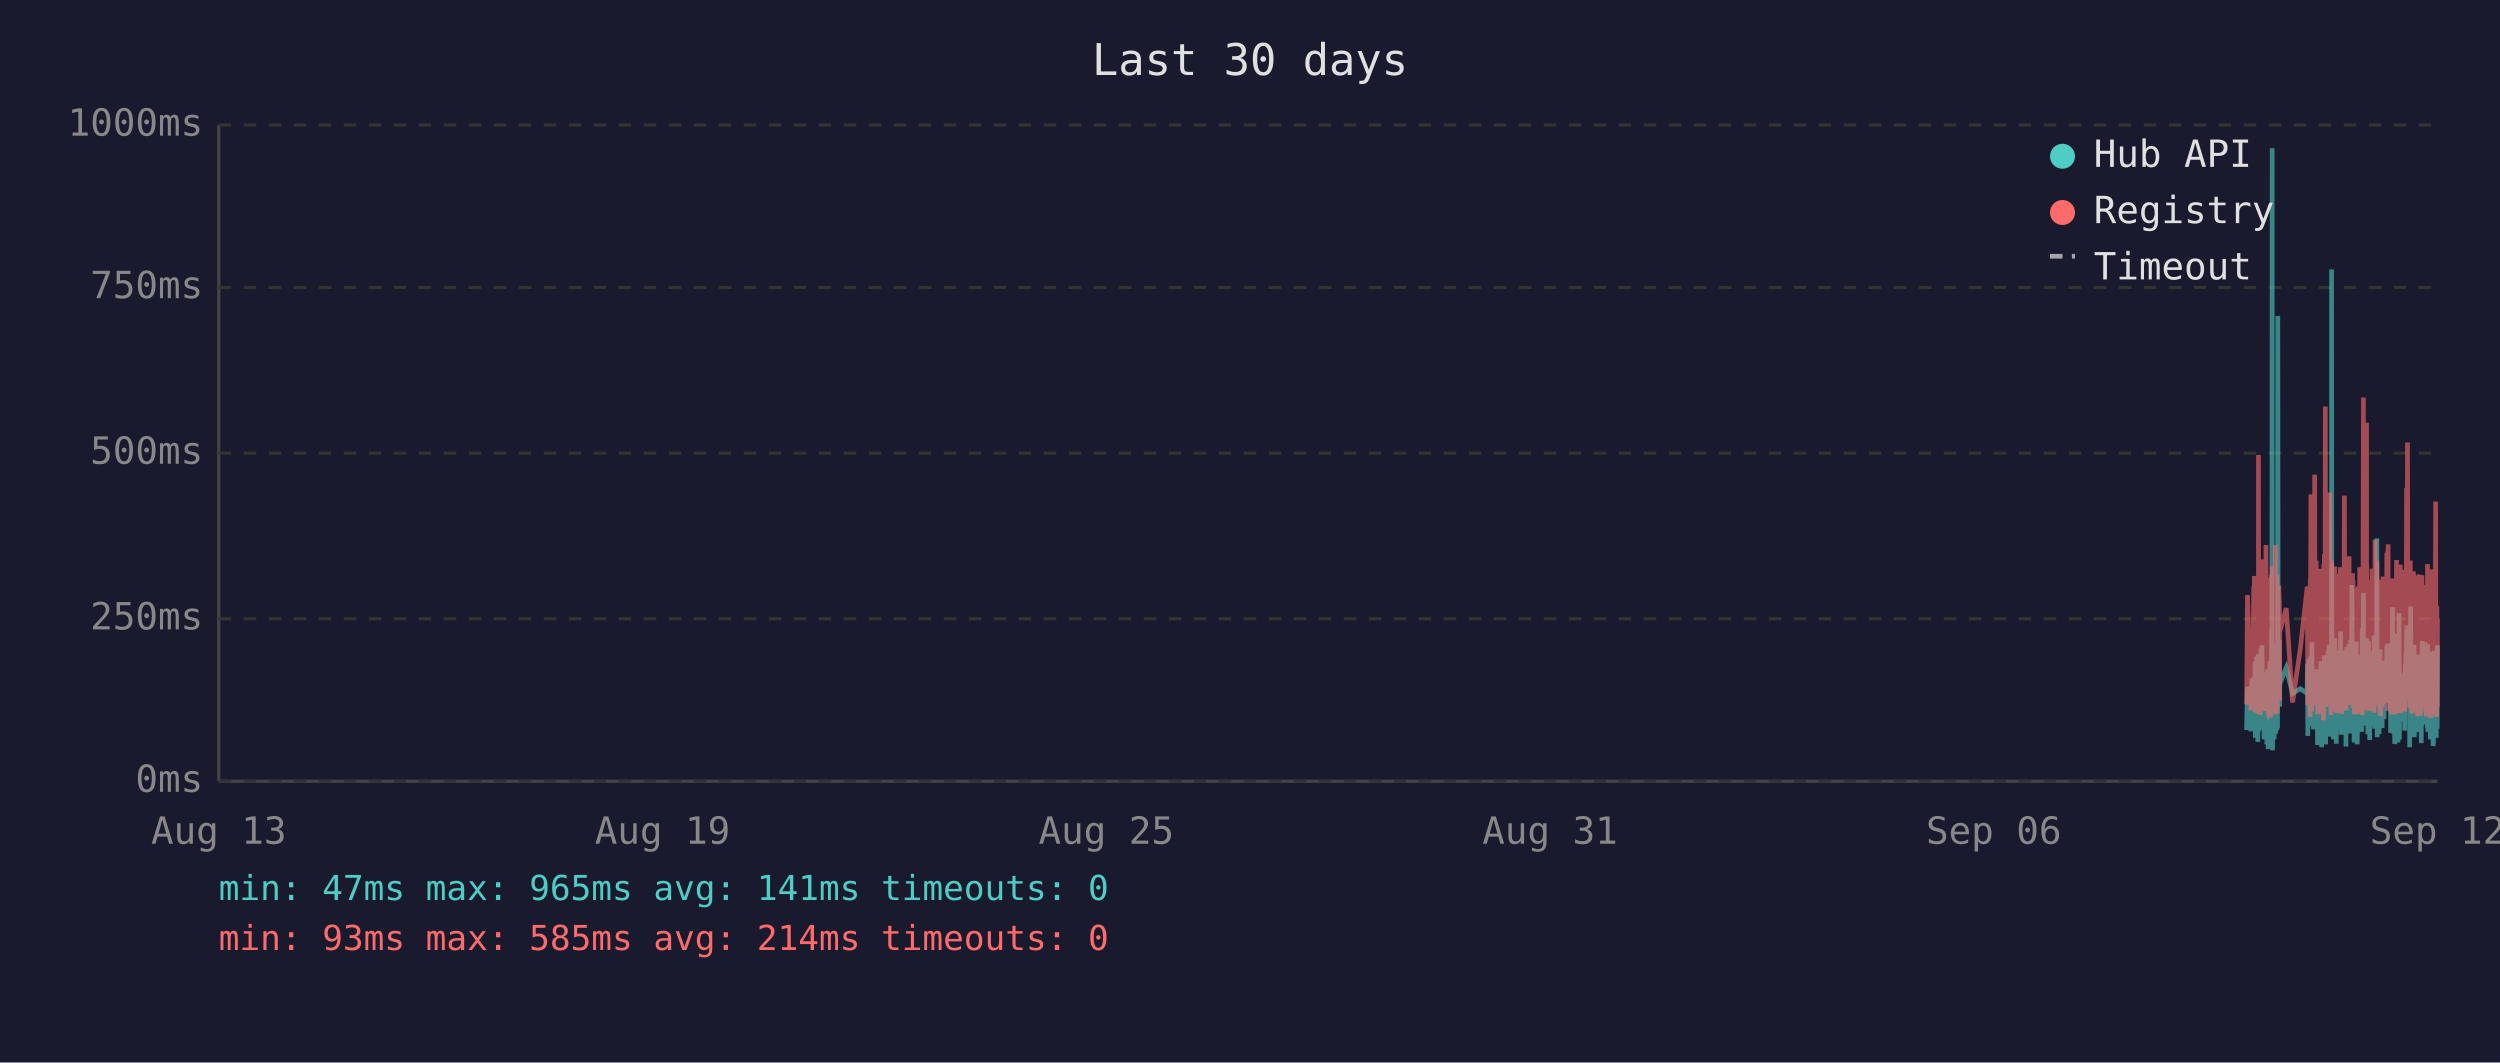
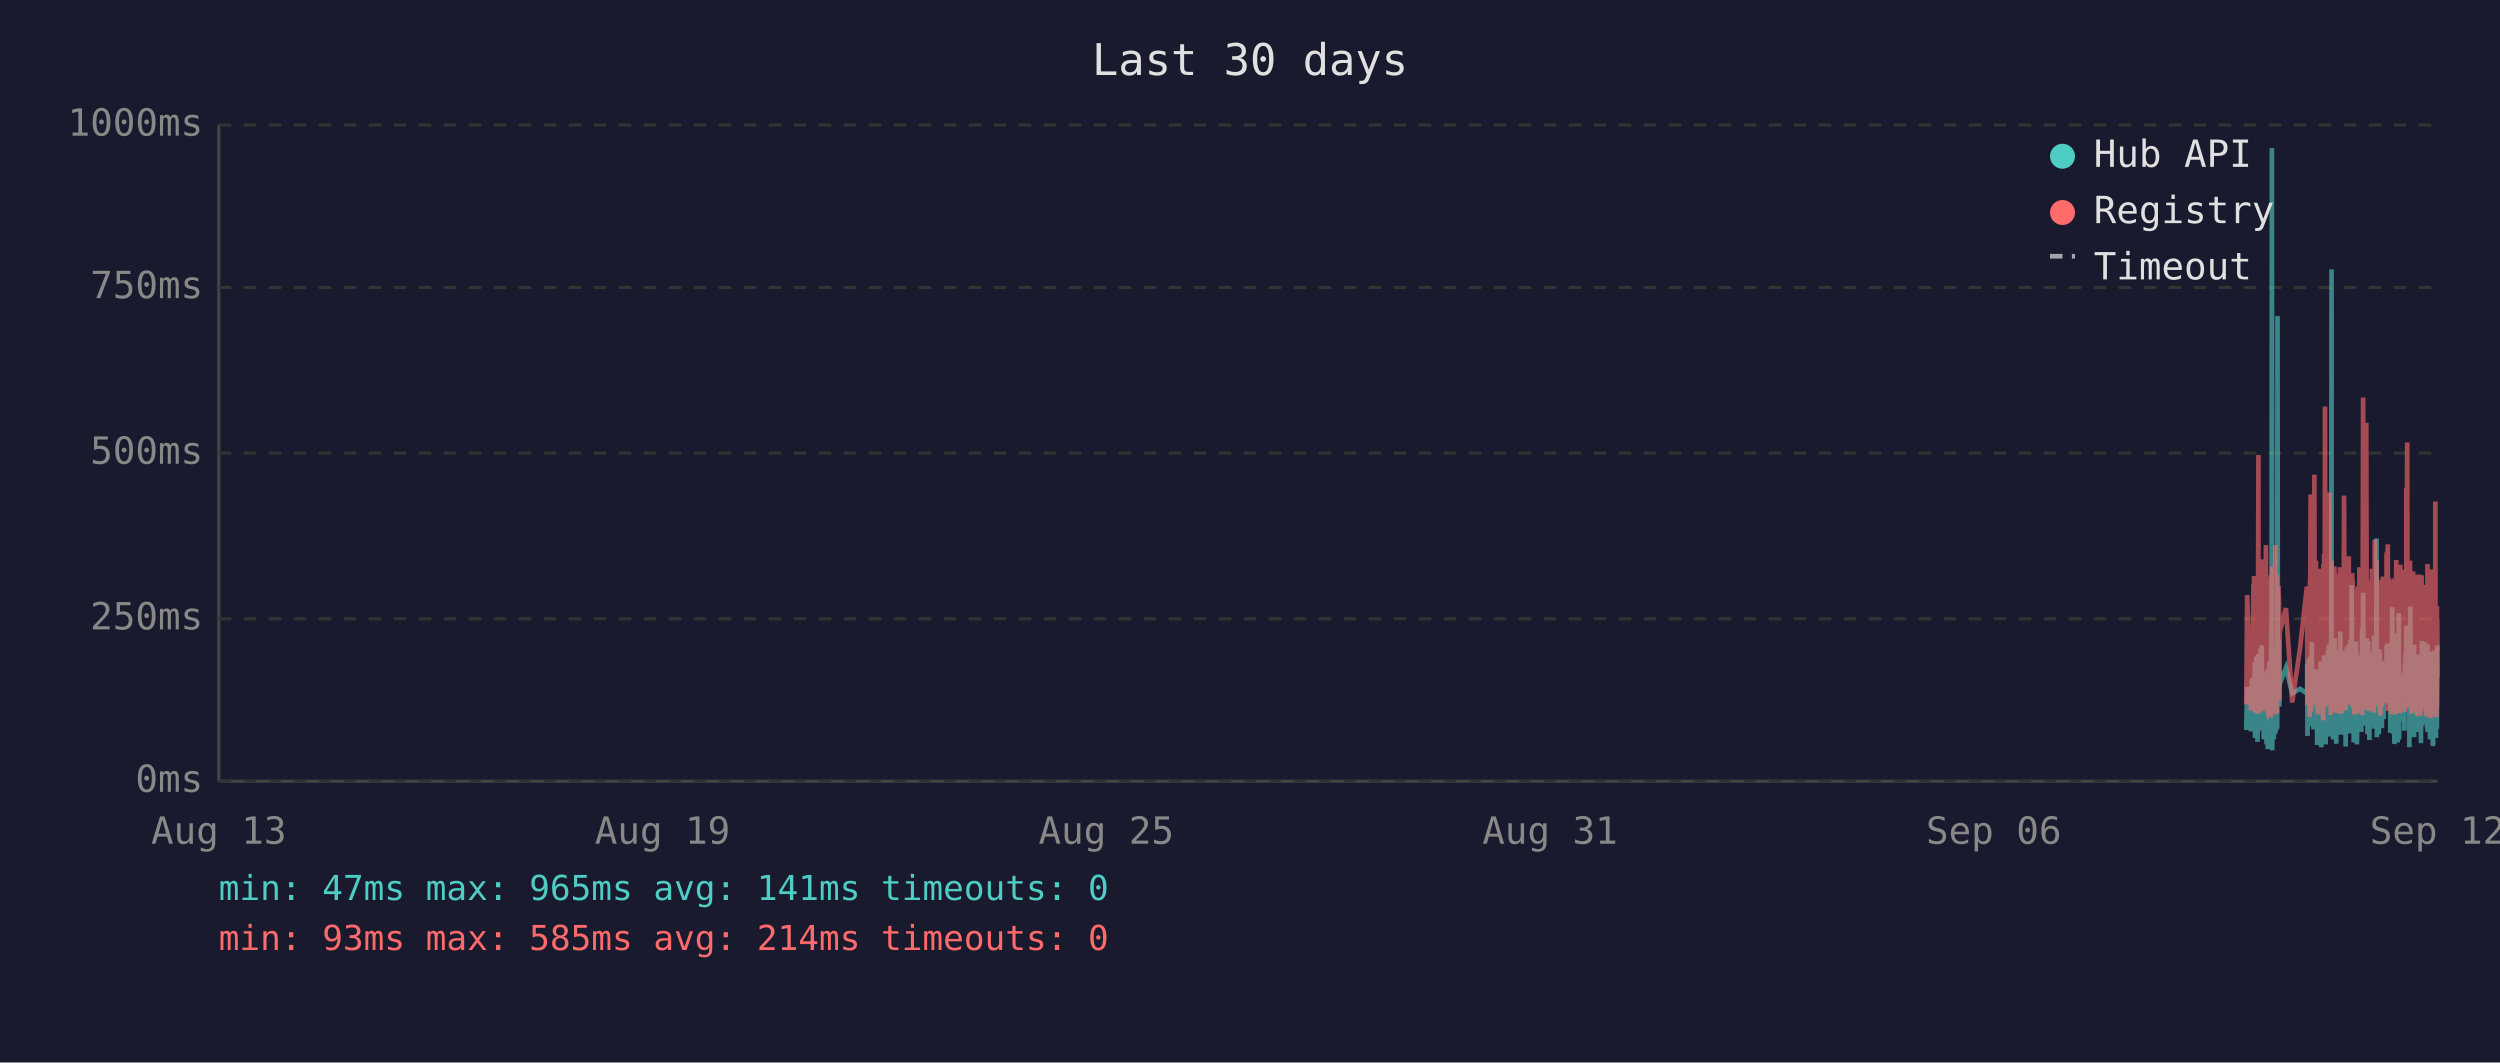
<svg xmlns="http://www.w3.org/2000/svg" viewBox="0 0 800 340" font-family="monospace" font-size="12">
  <rect width="800" height="340" fill="#1a1a2e" />
  <text x="400" y="24" fill="#e0e0e0" font-size="14" text-anchor="middle">Last 30 days</text>
  <line x1="70" y1="40" x2="70" y2="250" stroke="#444" stroke-width="1" />
  <line x1="70" y1="250" x2="780" y2="250" stroke="#444" stroke-width="1" />
  <line x1="70" y1="250" x2="780" y2="250" stroke="#333" stroke-width="1" stroke-dasharray="4" />
  <text x="65" y="250" fill="#888" text-anchor="end" dominant-baseline="middle">0ms</text>
  <line x1="70" y1="198" x2="780" y2="198" stroke="#333" stroke-width="1" stroke-dasharray="4" />
  <text x="65" y="198" fill="#888" text-anchor="end" dominant-baseline="middle">250ms</text>
  <line x1="70" y1="145" x2="780" y2="145" stroke="#333" stroke-width="1" stroke-dasharray="4" />
  <text x="65" y="145" fill="#888" text-anchor="end" dominant-baseline="middle">500ms</text>
  <line x1="70" y1="92" x2="780" y2="92" stroke="#333" stroke-width="1" stroke-dasharray="4" />
  <text x="65" y="92" fill="#888" text-anchor="end" dominant-baseline="middle">750ms</text>
  <line x1="70" y1="40" x2="780" y2="40" stroke="#333" stroke-width="1" stroke-dasharray="4" />
  <text x="65" y="40" fill="#888" text-anchor="end" dominant-baseline="middle">1000ms</text>
  <text x="70" y="270" fill="#888" text-anchor="middle">Aug 13</text>
  <text x="212" y="270" fill="#888" text-anchor="middle">Aug 19</text>
  <text x="354" y="270" fill="#888" text-anchor="middle">Aug 25</text>
  <text x="496" y="270" fill="#888" text-anchor="middle">Aug 31</text>
  <text x="638" y="270" fill="#888" text-anchor="middle">Sep 06</text>
  <text x="780" y="270" fill="#888" text-anchor="middle">Sep 12</text>
-   <polyline points="718.9,233.6 719.2,219.8 720.3,234.0 720.6,217.2 720.8,223.3 721.2,216.8 721.2,222.3 721.3,224.2 721.4,225.0 721.5,233.6 721.6,213.0 721.7,211.8 721.7,236.1 721.7,235.1 721.8,223.8 721.9,221.2 722.0,222.3 722.1,210.1 722.2,223.3 722.2,234.7 722.3,220.6 722.4,218.9 722.5,237.4 722.6,223.1 722.7,210.9 722.7,209.3 722.8,234.0 722.9,217.0 723.0,214.3 723.1,230.9 723.2,233.4 723.2,220.6 723.3,221.2 723.3,220.6 723.4,215.8 723.5,207.6 723.6,216.6 723.7,213.9 723.7,218.9 723.8,206.5 723.9,211.4 724.0,228.4 724.1,226.1 724.2,220.2 724.2,221.2 724.3,221.9 724.4,228.8 724.5,236.6 724.6,221.9 724.6,215.3 724.7,231.1 724.8,221.9 724.9,221.2 725.0,218.7 725.1,234.7 725.1,221.2 725.2,218.1 725.3,223.1 725.4,238.2 725.5,220.8 725.6,224.8 725.6,214.1 725.7,232.6 725.8,239.7 725.9,237.6 726.0,232.6 726.1,219.1 726.1,219.8 726.2,217.2 726.3,213.2 726.4,211.6 726.5,220.2 726.6,216.6 726.6,222.5 726.6,234.7 726.7,229.4 726.8,225.6 726.9,201.5 727.0,223.8 727.1,47.4 727.1,196.0 727.2,240.1 727.3,231.1 727.4,221.0 727.5,225.0 727.6,217.9 727.6,212.8 727.7,236.6 727.8,222.7 727.9,222.9 728.0,221.0 728.0,234.9 728.1,209.0 728.2,234.7 728.3,213.5 728.4,206.1 728.5,233.8 728.6,220.2 728.6,230.7 728.7,223.8 728.8,233.2 728.9,101.1 729.0,207.2 729.0,217.9 729.1,218.9 729.2,224.4 729.3,204.8 729.4,216.6 729.5,226.1 729.5,221.2 729.5,218.9 731.6,213.7 733.6,221.9 736.1,220.4 738.3,221.9 738.3,221.0 738.4,212.4 738.5,235.5 738.6,214.1 738.7,215.3 738.8,214.3 738.8,210.9 738.9,219.5 739.0,221.0 739.1,222.9 739.2,232.4 739.3,217.4 739.3,231.1 739.4,210.1 739.5,216.0 739.6,232.2 739.7,226.1 739.8,216.2 739.8,205.5 739.9,230.3 740.0,217.4 740.1,224.4 740.2,232.2 740.3,215.8 740.3,233.4 740.4,214.5 740.6,219.3 740.7,221.9 740.8,227.3 740.8,214.1 740.9,222.9 741.0,215.6 741.1,218.3 741.2,220.0 741.2,215.1 741.3,230.1 741.4,214.3 741.5,215.8 741.6,238.4 741.7,223.8 741.7,238.0 741.8,222.1 741.9,222.1 742.0,230.5 742.1,220.2 742.2,216.8 742.2,225.6 742.3,236.1 742.4,221.9 742.5,216.8 742.6,220.6 742.7,211.6 742.7,216.6 742.8,233.8 742.9,239.1 743.0,234.9 743.1,227.3 743.2,229.4 743.2,211.6 743.3,215.1 743.4,215.8 743.5,236.1 743.5,235.3 743.6,221.7 743.7,216.8 743.7,233.8 743.8,209.7 743.9,223.8 744.0,222.7 744.1,216.6 744.2,229.4 744.2,238.2 744.3,229.6 744.4,220.4 744.5,214.5 744.6,220.4 744.6,229.8 744.7,221.2 744.8,219.3 744.9,217.4 745.0,208.2 745.1,218.5 745.1,208.2 745.2,218.9 745.3,206.3 745.4,235.7 745.5,212.2 745.6,213.9 745.6,219.8 745.7,218.7 745.8,233.0 745.9,219.3 746.0,226.1 746.1,197.1 746.1,86.2 746.2,216.0 746.3,233.8 746.4,208.2 746.5,213.0 746.6,210.3 746.6,223.3 746.7,236.6 746.8,217.9 746.9,205.9 747.0,216.4 747.1,216.4 747.1,204.2 747.2,216.4 747.3,219.8 747.4,213.7 747.4,231.7 747.5,223.1 747.6,234.9 747.6,238.0 747.7,228.2 747.8,231.5 747.9,222.1 748.0,222.1 748.1,233.6 748.1,219.5 748.2,208.2 748.3,225.8 748.4,212.8 748.5,221.0 748.5,233.2 748.6,224.4 748.7,231.5 748.8,216.0 748.9,218.9 749.0,202.1 749.0,224.6 749.1,217.7 749.2,235.1 749.3,222.9 749.4,226.1 749.5,221.4 749.5,219.8 749.6,211.4 749.7,212.2 749.8,220.8 749.9,208.2 750.0,221.4 750.0,222.5 750.1,214.9 750.2,220.2 750.3,209.0 750.4,219.5 750.5,220.2 750.5,215.3 750.6,218.7 750.7,233.4 750.7,238.9 750.8,210.9 750.9,223.5 751.0,213.2 751.0,207.0 751.1,219.5 751.2,216.4 751.3,223.3 751.4,224.2 751.5,215.3 751.5,210.9 751.6,221.0 751.7,206.1 751.8,233.0 751.9,220.4 752.0,210.7 752.0,220.2 752.1,234.7 752.2,204.8 752.3,219.1 752.4,228.6 752.5,214.3 752.5,222.3 752.6,187.2 752.7,208.6 752.8,221.2 752.9,207.4 752.9,220.6 753.0,221.4 753.1,228.4 753.2,223.5 753.3,226.5 753.3,237.6 753.4,221.4 753.4,234.2 753.5,220.8 753.6,214.9 753.7,234.5 753.8,217.0 753.9,227.1 753.9,221.7 754.0,205.3 754.1,215.6 754.2,226.5 754.3,238.2 754.4,232.6 754.4,223.3 754.5,216.8 754.6,234.0 754.7,225.4 754.8,218.1 754.9,209.9 754.9,218.3 755.0,225.6 755.1,209.7 755.2,211.6 755.3,224.0 755.4,219.1 755.4,221.4 755.4,223.8 755.5,233.4 755.6,226.7 755.7,234.2 755.8,222.9 755.9,213.0 755.9,201.1 756.0,229.2 756.1,220.8 756.2,215.8 756.3,189.7 756.3,223.5 756.4,208.8 756.5,223.3 756.6,217.7 756.7,207.8 756.8,218.1 756.8,213.9 756.9,212.0 757.0,218.9 757.1,218.3 757.2,232.2 757.3,206.3 757.3,204.2 757.4,218.5 757.5,230.9 757.6,218.3 757.7,234.9 757.8,229.8 757.8,215.3 757.9,205.1 758.0,232.6 758.1,231.1 758.2,208.4 758.3,236.8 758.3,218.9 758.4,228.6 758.5,228.4 758.6,209.5 758.7,217.0 758.8,232.4 758.8,230.1 758.9,212.8 759.0,223.8 759.1,221.4 759.2,232.2 759.2,218.1 759.3,222.5 759.4,229.4 759.5,221.2 759.6,230.3 759.7,224.2 759.7,203.4 759.8,208.2 759.9,233.2 760.0,222.9 760.1,228.2 760.2,216.6 760.2,219.3 760.3,221.0 760.4,214.5 760.5,211.8 760.6,172.3 760.7,235.9 760.7,230.9 760.8,211.6 760.9,209.5 761.0,217.2 761.1,218.7 761.2,220.0 761.2,215.3 761.3,234.9 761.4,227.3 761.5,213.9 761.6,207.8 761.7,230.1 761.7,225.4 761.8,233.0 761.9,215.1 762.0,225.0 762.1,219.3 762.1,220.8 762.2,220.6 762.2,225.0 762.3,233.0 762.4,211.6 762.5,222.9 762.6,220.0 762.7,225.0 762.7,213.7 762.8,213.7 762.9,230.1 763.0,213.5 763.1,224.2 763.1,214.9 763.2,224.2 763.3,211.4 763.4,218.7 763.5,212.8 763.6,215.1 763.7,225.0 763.7,213.7 763.8,206.5 763.9,213.9 764.0,217.7 764.1,219.1 764.2,205.9 764.2,224.0 764.3,212.4 764.4,216.4 764.5,219.8 764.6,220.6 764.7,215.3 764.7,222.5 764.8,224.6 764.9,223.1 765.0,234.5 765.1,230.9 765.2,229.6 765.2,224.6 765.3,225.2 765.4,216.6 765.5,218.3 765.6,194.3 765.7,231.1 765.7,223.3 765.8,207.4 765.9,216.2 766.0,234.9 766.1,231.7 766.1,212.8 766.2,226.5 766.3,238.0 766.4,237.6 766.5,221.4 766.6,219.5 766.6,220.4 766.7,217.2 766.8,217.9 766.9,202.8 767.0,216.6 767.1,224.4 767.1,215.6 767.2,215.1 767.3,237.6 767.3,219.8 767.4,237.2 767.5,233.2 767.6,222.9 767.6,224.2 767.7,196.2 767.8,236.6 767.9,217.9 768.0,218.9 768.1,223.3 768.1,218.5 768.2,224.4 768.3,217.2 768.4,217.7 768.5,216.4 768.6,228.2 768.6,217.0 768.7,216.4 768.8,217.0 768.9,224.8 769.0,230.7 769.1,222.5 769.1,218.5 769.2,221.2 769.3,215.3 769.4,217.4 769.5,233.8 769.5,217.4 769.6,224.6 769.7,212.8 769.8,214.9 769.9,208.8 770.0,214.1 770.0,215.3 770.1,204.8 770.2,200.2 770.3,223.3 770.4,211.4 770.5,209.3 770.5,205.1 770.6,215.1 770.7,223.5 770.8,224.2 770.9,209.9 771.0,216.8 771.0,214.9 771.1,239.1 771.1,235.5 771.2,216.4 771.3,214.7 771.4,194.1 771.5,210.9 771.5,216.2 771.6,232.8 771.7,233.0 771.8,221.9 771.9,235.5 772.0,220.6 772.0,222.3 772.1,226.1 772.2,232.8 772.3,211.4 772.4,232.6 772.5,235.3 772.5,206.3 772.6,235.9 772.7,220.4 772.8,217.2 772.9,221.4 773.0,213.7 773.0,217.0 773.1,218.3 773.2,214.9 773.3,231.5 773.4,212.2 773.4,215.1 773.5,217.4 773.6,234.2 773.7,231.7 773.8,210.3 773.9,209.5 773.9,220.2 774.0,219.8 774.1,219.3 774.2,224.4 774.3,224.0 774.4,215.3 774.4,224.4 774.5,233.8 774.5,220.2 774.6,228.6 774.7,216.0 774.8,237.8 774.9,215.6 774.9,232.4 775.0,220.2 775.1,205.1 775.2,231.3 775.3,220.2 775.4,209.3 775.4,216.6 775.5,215.6 775.6,231.7 775.7,228.4 775.8,227.3 775.9,217.2 775.9,221.0 776.0,205.5 776.1,216.2 776.2,223.3 776.3,223.8 776.4,226.9 776.4,229.6 776.5,223.5 776.6,231.3 776.7,232.2 776.8,232.2 776.8,206.1 776.9,234.2 777.0,219.8 777.1,221.4 777.2,209.7 777.3,222.5 777.3,218.1 777.4,223.5 777.5,220.2 777.6,215.8 777.7,236.6 777.8,234.0 777.8,212.8 777.9,235.3 778.0,208.6 778.1,216.2 778.2,230.9 778.3,211.8 778.3,226.1 778.4,216.8 778.5,222.9 778.6,238.7 778.7,237.8 778.8,221.7 778.8,233.8 778.9,208.2 779.0,221.4 779.1,221.4 779.2,217.0 779.3,218.9 779.3,210.7 779.3,215.3 779.4,218.7 779.5,232.6 779.6,236.1 779.7,221.9 779.7,230.3 779.8,212.8 779.9,233.2 780.0,206.5" fill="none" stroke="#4ecdc4" stroke-width="1.5" opacity="0.6" />
-   <polyline points="718.9,225.4 719.2,190.4 720.3,227.3 720.6,201.7 720.8,226.5 721.2,187.6 721.2,187.6 721.3,215.8 721.4,184.3 721.5,224.6 721.6,206.3 721.7,192.5 721.7,228.0 721.7,225.8 721.8,209.0 721.9,204.0 722.0,209.0 722.1,196.2 722.2,224.4 722.2,225.8 722.3,206.1 722.4,204.2 722.5,228.4 722.6,222.3 722.7,186.0 722.7,145.6 722.8,226.3 722.9,215.1 723.0,226.3 723.1,224.2 723.2,226.5 723.2,228.0 723.3,228.0 723.3,206.5 723.4,198.1 723.5,181.3 723.6,193.1 723.7,199.4 723.7,181.1 723.8,201.1 723.9,196.7 724.0,223.5 724.1,214.9 724.2,179.0 724.2,185.3 724.3,227.5 724.4,225.8 724.5,226.7 724.6,185.7 724.6,209.5 724.7,224.4 724.8,184.9 724.9,184.5 725.0,206.3 725.1,225.0 725.1,174.4 725.2,200.7 725.3,185.3 725.4,226.5 725.5,186.4 725.6,222.7 725.6,190.8 725.7,216.6 725.8,227.5 725.9,228.0 726.0,227.7 726.1,186.6 726.1,210.5 726.2,200.2 726.3,200.4 726.4,198.1 726.5,206.1 726.6,190.4 726.6,184.9 726.6,229.6 726.7,217.7 726.8,184.1 726.9,188.3 727.0,216.6 727.1,187.8 727.1,181.3 727.2,227.5 727.3,225.6 727.4,207.4 727.5,226.5 727.6,201.3 727.6,193.9 727.7,226.9 727.8,184.1 727.9,209.0 728.0,185.5 728.0,225.8 728.1,174.4 728.2,228.6 728.3,192.7 728.4,197.5 728.5,224.0 728.6,183.9 728.6,225.0 728.7,228.2 728.8,216.0 728.9,209.9 729.0,192.2 729.0,193.3 729.1,221.7 729.2,187.4 729.3,191.0 729.4,192.9 729.5,217.2 729.5,224.2 729.5,202.3 731.6,194.6 733.6,224.8 736.1,207.6 738.3,187.8 738.3,188.7 738.4,201.7 738.5,225.6 738.6,191.0 738.7,187.6 738.8,190.8 738.8,190.6 738.9,208.8 739.0,210.5 739.1,216.0 739.2,229.4 739.3,185.1 739.3,218.7 739.4,182.8 739.5,158.2 739.6,221.7 739.7,227.7 739.8,191.8 739.8,178.8 739.9,225.4 740.0,203.0 740.1,219.5 740.2,219.3 740.3,205.3 740.3,225.6 740.4,182.0 740.6,181.3 740.7,151.9 740.8,218.5 740.8,189.1 740.9,208.0 741.0,207.4 741.1,210.1 741.2,179.4 741.2,202.1 741.3,224.2 741.4,194.3 741.5,189.9 741.6,226.3 741.7,196.4 741.7,228.6 741.8,206.5 741.9,217.4 742.0,224.4 742.1,182.0 742.2,191.4 742.2,228.4 742.3,225.4 742.4,225.2 742.5,187.6 742.6,184.7 742.7,196.7 742.7,204.0 742.8,223.8 742.9,224.4 743.0,226.9 743.1,215.6 743.2,216.8 743.2,210.1 743.3,208.2 743.4,205.9 743.5,230.5 743.5,228.4 743.6,180.5 743.7,186.4 743.7,223.8 743.8,177.3 743.9,184.7 744.0,225.8 744.1,130.1 744.2,217.2 744.2,226.1 744.3,224.8 744.4,181.8 744.5,190.8 744.6,201.7 744.6,225.0 744.7,221.0 744.8,183.4 744.9,192.7 745.0,199.2 745.1,184.9 745.1,182.2 745.2,183.9 745.3,178.4 745.4,224.2 745.5,157.6 745.6,197.7 745.6,208.6 745.7,184.5 745.8,214.1 745.9,228.8 746.0,206.5 746.1,194.6 746.1,179.4 746.2,186.6 746.3,221.9 746.4,214.1 746.5,203.6 746.6,197.3 746.6,208.8 746.7,225.2 746.8,190.6 746.9,194.6 747.0,189.5 747.1,181.3 747.1,184.5 747.2,191.4 747.3,188.1 747.4,192.7 747.4,226.1 747.5,227.7 747.6,225.0 747.6,223.5 747.7,215.3 747.8,228.0 747.9,215.1 748.0,184.5 748.1,215.3 748.1,228.2 748.2,197.3 748.3,184.3 748.4,224.4 748.5,183.6 748.5,225.6 748.6,185.3 748.7,224.8 748.8,226.3 748.9,181.5 749.0,190.8 749.0,213.5 749.1,189.7 749.2,225.0 749.3,228.4 749.4,226.3 749.5,217.7 749.5,203.4 749.6,199.6 749.7,194.8 749.8,185.3 749.9,199.4 750.0,188.9 750.0,215.1 750.1,190.6 750.2,158.6 750.3,192.7 750.4,187.8 750.5,207.8 750.5,195.0 750.6,184.1 750.7,216.0 750.7,227.3 750.8,183.6 750.9,223.8 751.0,194.3 751.0,182.8 751.1,185.1 751.2,202.3 751.3,204.4 751.4,220.6 751.5,189.3 751.5,207.8 751.6,181.3 751.7,178.0 751.8,223.3 751.9,183.4 752.0,191.6 752.0,204.0 752.1,225.6 752.2,195.8 752.3,210.1 752.4,222.9 752.5,189.1 752.5,207.0 752.6,191.2 752.7,197.5 752.8,183.4 752.9,197.9 752.9,193.5 753.0,185.7 753.1,226.5 753.2,225.4 753.3,210.9 753.3,226.7 753.4,225.2 753.4,228.6 753.5,210.1 753.6,193.1 753.7,228.6 753.8,214.7 753.9,214.9 753.9,214.5 754.0,188.1 754.1,191.4 754.2,226.3 754.3,228.4 754.4,223.8 754.4,211.4 754.5,216.8 754.6,226.5 754.7,187.6 754.8,203.4 754.9,226.5 754.9,191.2 755.0,217.0 755.1,181.5 755.2,196.2 755.3,228.0 755.4,191.8 755.4,225.8 755.4,225.8 755.5,227.5 755.6,218.3 755.7,227.7 755.8,183.9 755.9,190.6 755.9,228.8 756.0,222.9 756.1,223.8 756.2,170.4 756.3,127.2 756.3,196.0 756.4,199.6 756.5,227.1 756.6,188.9 756.7,191.6 756.8,209.0 756.8,192.5 756.9,188.5 757.0,182.2 757.1,209.0 757.2,225.6 757.3,135.3 757.3,180.1 757.4,182.0 757.5,225.2 757.6,185.7 757.7,223.8 757.8,225.8 757.8,189.1 757.9,207.0 758.0,227.5 758.1,216.0 758.2,197.1 758.3,222.5 758.3,214.5 758.4,217.2 758.5,223.8 758.6,189.5 758.7,186.8 758.8,223.5 758.8,223.3 758.9,189.9 759.0,226.5 759.1,182.0 759.2,224.2 759.2,205.3 759.3,227.1 759.4,224.0 759.5,185.1 759.6,228.0 759.7,226.5 759.7,184.5 759.8,207.2 759.9,218.3 760.0,172.7 760.1,224.4 760.2,195.0 760.2,189.7 760.3,181.3 760.4,185.1 760.5,197.5 760.6,179.4 760.7,224.0 760.7,225.2 760.8,192.2 760.9,205.9 761.0,207.4 761.1,210.5 761.2,224.4 761.2,191.4 761.3,226.1 761.4,218.3 761.5,189.3 761.6,228.0 761.7,209.0 761.7,229.0 761.8,228.8 761.9,192.9 762.0,187.0 762.1,187.6 762.1,185.5 762.2,208.0 762.2,224.6 762.3,226.3 762.4,200.4 762.5,216.4 762.6,184.5 762.7,207.2 762.7,190.8 762.8,191.8 762.9,225.2 763.0,190.8 763.1,208.2 763.1,191.2 763.2,188.1 763.3,194.1 763.4,187.0 763.5,193.1 763.6,189.7 763.7,224.2 763.7,193.3 763.8,176.9 763.9,188.9 764.0,176.5 764.1,180.7 764.2,174.2 764.2,227.5 764.3,185.7 764.4,191.0 764.5,207.2 764.6,185.1 764.7,192.0 764.7,216.6 764.8,226.3 764.9,208.0 765.0,226.5 765.1,227.3 765.2,218.9 765.2,227.1 765.3,228.6 765.4,191.6 765.5,227.1 765.6,198.6 765.7,227.3 765.7,218.9 765.8,186.0 765.9,191.0 766.0,224.6 766.1,228.6 766.1,185.1 766.2,217.4 766.3,223.8 766.4,228.6 766.5,227.3 766.6,206.1 766.6,206.1 766.7,193.9 766.8,188.9 766.9,179.2 767.0,200.0 767.1,226.7 767.1,193.9 767.2,192.0 767.3,227.3 767.3,204.8 767.4,227.5 767.5,226.5 767.6,225.4 767.6,226.7 767.7,193.3 767.8,228.2 767.9,193.1 768.0,209.0 768.1,228.2 768.1,180.7 768.2,210.9 768.3,197.7 768.4,192.9 768.5,193.5 768.6,215.8 768.6,199.8 768.7,207.2 768.8,224.4 768.9,224.6 769.0,214.7 769.1,186.2 769.1,225.2 769.2,182.4 769.3,190.6 769.4,197.5 769.5,226.5 769.5,227.7 769.6,212.0 769.7,191.8 769.8,189.3 769.9,194.3 770.0,191.4 770.0,191.4 770.1,156.1 770.2,209.9 770.3,184.3 770.4,141.6 770.5,198.8 770.5,200.7 770.6,195.8 770.7,223.8 770.8,185.7 770.9,197.7 771.0,191.0 771.0,193.5 771.1,226.5 771.1,223.1 771.2,191.6 771.3,179.4 771.4,225.2 771.5,185.5 771.5,194.6 771.6,209.9 771.7,224.2 771.8,228.0 771.9,228.2 772.0,222.5 772.0,187.4 772.1,200.2 772.2,225.6 772.3,182.8 772.4,227.7 772.5,224.0 772.5,183.9 772.6,219.5 772.7,184.3 772.8,189.3 772.9,194.8 773.0,189.3 773.0,189.7 773.1,203.8 773.2,209.3 773.3,212.6 773.4,185.7 773.4,206.5 773.5,207.4 773.6,229.2 773.7,222.7 773.8,194.6 773.9,196.9 773.9,204.0 774.0,219.3 774.1,184.5 774.2,183.9 774.3,208.4 774.4,209.5 774.4,215.1 774.5,229.0 774.5,204.2 774.6,216.2 774.7,208.2 774.8,227.7 774.9,192.9 774.9,226.3 775.0,184.1 775.1,194.3 775.2,226.3 775.3,207.8 775.4,197.3 775.4,189.1 775.5,204.4 775.6,224.4 775.7,217.4 775.8,225.8 775.9,188.5 775.9,187.2 776.0,190.8 776.1,192.7 776.2,222.3 776.3,206.3 776.4,214.9 776.4,228.4 776.5,229.2 776.6,223.8 776.7,217.2 776.8,229.0 776.8,180.5 776.9,225.6 777.0,187.0 777.1,211.4 777.2,199.4 777.3,187.0 777.3,201.3 777.4,185.5 777.5,207.0 777.6,196.9 777.7,229.6 777.8,214.5 777.8,210.3 777.9,229.8 778.0,182.2 778.1,194.1 778.2,214.5 778.3,185.5 778.3,216.2 778.4,189.3 778.5,186.2 778.6,227.3 778.7,219.3 778.8,225.0 778.8,226.5 778.9,200.9 779.0,228.6 779.1,182.8 779.2,207.8 779.3,188.5 779.3,192.9 779.3,197.1 779.4,160.5 779.5,224.6 779.6,226.5 779.7,229.4 779.7,222.3 779.8,193.9 779.9,226.3 780.0,197.9" fill="none" stroke="#ff6b6b" stroke-width="1.5" opacity="0.6" />
+   <polyline points="718.8,233.6 719.1,219.8 720.3,234.0 720.6,217.2 720.7,223.3 721.1,216.8 721.2,222.3 721.2,224.2 721.3,225.0 721.4,233.6 721.5,213.0 721.6,211.8 721.6,236.1 721.7,235.1 721.7,223.8 721.8,221.2 721.9,222.3 722.0,210.1 722.1,223.3 722.2,234.7 722.2,220.6 722.3,218.9 722.4,237.4 722.5,223.1 722.6,210.9 722.7,209.3 722.7,234.0 722.8,217.0 722.9,214.3 723.0,230.9 723.1,233.4 723.2,220.6 723.2,221.2 723.2,220.6 723.3,215.8 723.4,207.6 723.5,216.6 723.6,213.9 723.7,218.9 723.7,206.5 723.8,211.4 723.9,228.4 724.0,226.1 724.1,220.2 724.2,221.2 724.2,221.9 724.3,228.8 724.4,236.6 724.5,221.9 724.6,215.3 724.6,231.1 724.7,221.9 724.8,221.2 724.9,218.7 725.0,234.7 725.1,221.2 725.1,218.1 725.2,223.1 725.3,238.2 725.4,220.8 725.5,224.8 725.6,214.1 725.6,232.6 725.7,239.7 725.8,237.6 725.9,232.6 726.0,219.1 726.1,219.8 726.1,217.2 726.2,213.2 726.3,211.6 726.4,220.2 726.5,216.6 726.6,222.5 726.6,234.7 726.6,229.4 726.7,225.6 726.8,201.5 726.9,223.8 727.0,47.4 727.1,196.0 727.1,240.1 727.2,231.1 727.3,221.0 727.4,225.0 727.5,217.9 727.6,212.8 727.6,236.6 727.7,222.7 727.8,222.9 727.9,221.0 728.0,234.9 728.1,209.0 728.1,234.7 728.2,213.5 728.3,206.1 728.4,233.8 728.5,220.2 728.6,230.7 728.6,223.8 728.7,233.2 728.8,101.1 728.9,207.2 729.0,217.9 729.0,218.9 729.1,224.4 729.2,204.8 729.3,216.6 729.4,226.1 729.4,221.2 729.5,218.9 731.5,213.7 733.5,221.9 736.0,220.4 738.2,221.9 738.3,221.0 738.3,212.4 738.4,235.5 738.5,214.1 738.6,215.3 738.7,214.3 738.8,210.9 738.8,219.5 738.9,221.0 739.0,222.9 739.1,232.4 739.2,217.4 739.3,231.1 739.3,210.1 739.4,216.0 739.5,232.2 739.6,226.1 739.7,216.2 739.8,205.5 739.8,230.3 739.9,217.4 740.0,224.4 740.1,232.2 740.2,215.8 740.3,233.4 740.3,214.5 740.5,219.3 740.6,221.9 740.7,227.3 740.8,214.1 740.8,222.9 740.9,215.6 741.0,218.3 741.1,220.0 741.2,215.1 741.2,230.1 741.3,214.3 741.4,215.8 741.5,238.4 741.6,223.8 741.7,238.0 741.7,222.1 741.8,222.1 741.9,230.5 742.0,220.2 742.1,216.8 742.2,225.6 742.2,236.1 742.3,221.9 742.4,216.8 742.5,220.6 742.6,211.6 742.7,216.6 742.7,233.8 742.8,239.1 742.9,234.9 743.0,227.3 743.1,229.4 743.2,211.6 743.2,215.1 743.3,215.8 743.4,236.1 743.4,235.3 743.5,221.7 743.6,216.8 743.7,233.8 743.7,209.7 743.8,223.8 743.9,222.7 744.0,216.6 744.1,229.4 744.2,238.2 744.2,229.6 744.3,220.4 744.4,214.5 744.5,220.4 744.6,229.8 744.6,221.2 744.7,219.3 744.8,217.4 744.9,208.2 745.0,218.5 745.1,208.2 745.1,218.9 745.2,206.3 745.3,235.7 745.4,212.2 745.5,213.9 745.6,219.8 745.6,218.7 745.7,233.0 745.8,219.3 745.9,226.1 746.0,197.1 746.1,86.2 746.1,216.0 746.2,233.8 746.3,208.2 746.4,213.0 746.5,210.3 746.6,223.3 746.6,236.6 746.7,217.9 746.8,205.9 746.9,216.4 747.0,216.4 747.1,204.2 747.1,216.4 747.2,219.8 747.3,213.7 747.3,231.7 747.4,223.1 747.5,234.9 747.6,238.0 747.6,228.2 747.7,231.5 747.8,222.1 747.9,222.1 748.0,233.6 748.1,219.5 748.1,208.2 748.2,225.8 748.3,212.8 748.4,221.0 748.5,233.2 748.6,224.4 748.6,231.5 748.7,216.0 748.8,218.9 748.9,202.1 749.0,224.6 749.1,217.7 749.1,235.1 749.2,222.9 749.3,226.1 749.4,221.4 749.5,219.8 749.5,211.4 749.6,212.2 749.7,220.8 749.8,208.2 749.9,221.4 750.0,222.5 750.0,214.9 750.1,220.2 750.2,209.0 750.3,219.5 750.4,220.2 750.5,215.3 750.5,218.7 750.6,233.4 750.6,238.9 750.7,210.9 750.8,223.5 750.9,213.2 751.0,207.0 751.0,219.5 751.1,216.4 751.2,223.3 751.3,224.2 751.4,215.3 751.5,210.9 751.5,221.0 751.6,206.1 751.7,233.0 751.8,220.4 751.9,210.7 752.0,220.2 752.0,234.7 752.1,204.8 752.2,219.1 752.3,228.6 752.4,214.3 752.5,222.3 752.5,187.2 752.6,208.6 752.7,221.2 752.8,207.4 752.9,220.6 752.9,221.4 753.0,228.4 753.1,223.5 753.2,226.5 753.2,237.6 753.3,221.4 753.4,234.2 753.4,220.8 753.5,214.9 753.6,234.5 753.7,217.0 753.8,227.1 753.9,221.7 753.9,205.3 754.0,215.6 754.1,226.5 754.2,238.2 754.3,232.6 754.4,223.3 754.4,216.8 754.5,234.0 754.6,225.4 754.7,218.1 754.8,209.9 754.9,218.3 754.9,225.6 755.0,209.7 755.1,211.6 755.2,224.0 755.3,219.1 755.3,221.4 755.4,223.8 755.4,233.4 755.5,226.7 755.6,234.2 755.7,222.9 755.8,213.0 755.9,201.1 755.9,229.2 756.0,220.8 756.1,215.8 756.2,189.7 756.3,223.5 756.3,208.8 756.4,223.3 756.5,217.7 756.6,207.8 756.7,218.1 756.8,213.9 756.8,212.0 756.9,218.9 757.0,218.3 757.1,232.2 757.2,206.3 757.3,204.2 757.3,218.5 757.4,230.9 757.5,218.3 757.6,234.9 757.7,229.8 757.8,215.3 757.8,205.1 757.9,232.6 758.0,231.1 758.1,208.4 758.2,236.8 758.3,218.9 758.3,228.6 758.4,228.4 758.5,209.5 758.6,217.0 758.7,232.4 758.8,230.1 758.8,212.8 758.9,223.8 759.0,221.4 759.1,232.2 759.2,218.1 759.2,222.5 759.3,229.4 759.4,221.2 759.5,230.3 759.6,224.2 759.7,203.4 759.7,208.2 759.8,233.2 759.9,222.9 760.0,228.2 760.1,216.6 760.2,219.3 760.2,221.0 760.3,214.5 760.4,211.8 760.5,172.3 760.6,235.9 760.7,230.9 760.7,211.6 760.8,209.5 760.9,217.2 761.0,218.7 761.1,220.0 761.2,215.3 761.2,234.9 761.3,227.3 761.4,213.9 761.5,207.8 761.6,230.1 761.7,225.4 761.7,233.0 761.8,215.1 761.9,225.0 762.0,219.3 762.1,220.8 762.1,220.6 762.2,225.0 762.2,233.0 762.3,211.6 762.4,222.9 762.5,220.0 762.6,225.0 762.7,213.7 762.7,213.7 762.8,230.1 762.9,213.5 763.0,224.2 763.1,214.9 763.1,224.2 763.2,211.4 763.3,218.7 763.4,212.8 763.5,215.1 763.6,225.0 763.7,213.7 763.7,206.5 763.8,213.9 763.9,217.7 764.0,219.1 764.1,205.9 764.2,224.0 764.2,212.4 764.3,216.4 764.4,219.8 764.5,220.6 764.6,215.3 764.7,222.5 764.7,224.6 764.8,223.1 764.9,234.5 765.0,230.9 765.1,229.6 765.2,224.6 765.2,225.2 765.3,216.6 765.4,218.3 765.5,194.3 765.6,231.1 765.6,223.3 765.7,207.4 765.8,216.2 765.9,234.9 766.0,231.7 766.1,212.8 766.1,226.5 766.2,238.0 766.3,237.6 766.4,221.4 766.5,219.5 766.6,220.4 766.6,217.2 766.7,217.9 766.8,202.8 766.9,216.6 767.0,224.4 767.1,215.6 767.1,215.1 767.2,237.6 767.2,219.8 767.3,237.2 767.4,233.2 767.5,222.9 767.6,224.2 767.6,196.2 767.7,236.6 767.8,217.9 767.9,218.9 768.0,223.3 768.1,218.5 768.1,224.4 768.2,217.2 768.3,217.7 768.4,216.4 768.5,228.2 768.6,217.0 768.6,216.4 768.7,217.0 768.8,224.8 768.9,230.7 769.0,222.5 769.0,218.5 769.1,221.2 769.2,215.3 769.3,217.4 769.4,233.8 769.5,217.4 769.5,224.6 769.6,212.8 769.7,214.9 769.8,208.8 769.9,214.1 770.0,215.3 770.0,204.8 770.1,200.2 770.2,223.3 770.3,211.4 770.4,209.3 770.5,205.1 770.5,215.1 770.6,223.5 770.7,224.2 770.8,209.9 770.9,216.8 771.0,214.9 771.0,239.1 771.0,235.5 771.1,216.4 771.2,214.7 771.3,194.1 771.4,210.9 771.5,216.2 771.5,232.8 771.6,233.0 771.7,221.9 771.8,235.5 771.9,220.6 772.0,222.3 772.0,226.1 772.1,232.8 772.2,211.4 772.3,232.6 772.4,235.3 772.5,206.3 772.5,235.9 772.6,220.4 772.7,217.2 772.8,221.4 772.9,213.7 773.0,217.0 773.0,218.3 773.1,214.9 773.2,231.5 773.3,212.2 773.4,215.1 773.5,217.4 773.5,234.2 773.6,231.7 773.7,210.3 773.8,209.5 773.9,220.2 773.9,219.8 774.0,219.3 774.1,224.4 774.2,224.0 774.3,215.3 774.4,224.4 774.4,233.8 774.4,220.2 774.5,228.6 774.6,216.0 774.7,237.8 774.8,215.6 774.9,232.4 774.9,220.2 775.0,205.1 775.1,231.3 775.2,220.2 775.3,209.3 775.4,216.6 775.4,215.6 775.5,231.7 775.6,228.4 775.7,227.3 775.8,217.2 775.9,221.0 775.9,205.5 776.0,216.2 776.1,223.3 776.2,223.8 776.3,226.9 776.4,229.6 776.4,223.5 776.5,231.3 776.6,232.2 776.7,232.2 776.8,206.1 776.8,234.2 776.9,219.8 777.0,221.4 777.1,209.7 777.2,222.5 777.3,218.1 777.3,223.5 777.4,220.2 777.5,215.8 777.6,236.6 777.7,234.0 777.8,212.8 777.8,235.3 777.9,208.6 778.0,216.2 778.1,230.9 778.2,211.8 778.3,226.1 778.3,216.8 778.4,222.9 778.5,238.7 778.6,237.8 778.7,221.7 778.8,233.8 778.8,208.2 778.9,221.4 779.0,221.4 779.1,217.0 779.2,218.9 779.2,210.7 779.3,215.3 779.3,218.7 779.4,232.6 779.5,236.1 779.6,221.9 779.7,230.3 779.8,212.8 779.8,233.2 779.9,206.5 780.0,216.6" fill="none" stroke="#4ecdc4" stroke-width="1.5" opacity="0.6" />
+   <polyline points="718.8,225.4 719.1,190.4 720.3,227.3 720.6,201.7 720.7,226.5 721.1,187.6 721.2,187.6 721.2,215.8 721.3,184.3 721.4,224.6 721.5,206.3 721.6,192.5 721.6,228.0 721.7,225.8 721.7,209.0 721.8,204.0 721.9,209.0 722.0,196.2 722.1,224.4 722.2,225.8 722.2,206.1 722.3,204.2 722.4,228.4 722.5,222.3 722.6,186.0 722.7,145.6 722.7,226.3 722.8,215.1 722.9,226.3 723.0,224.2 723.1,226.5 723.2,228.0 723.2,228.0 723.2,206.5 723.3,198.1 723.4,181.3 723.5,193.1 723.6,199.4 723.7,181.1 723.7,201.1 723.8,196.7 723.9,223.5 724.0,214.9 724.1,179.0 724.2,185.3 724.2,227.5 724.3,225.8 724.4,226.7 724.5,185.7 724.6,209.5 724.6,224.4 724.7,184.9 724.8,184.5 724.9,206.3 725.0,225.0 725.1,174.4 725.1,200.7 725.2,185.3 725.3,226.5 725.4,186.4 725.5,222.7 725.6,190.8 725.6,216.6 725.7,227.5 725.8,228.0 725.9,227.7 726.0,186.6 726.1,210.5 726.1,200.2 726.2,200.4 726.3,198.1 726.4,206.1 726.5,190.4 726.6,184.9 726.6,229.6 726.6,217.7 726.7,184.1 726.8,188.3 726.9,216.6 727.0,187.8 727.1,181.3 727.1,227.5 727.2,225.6 727.3,207.4 727.4,226.5 727.5,201.3 727.6,193.9 727.6,226.9 727.7,184.1 727.8,209.0 727.9,185.5 728.0,225.8 728.1,174.4 728.1,228.6 728.2,192.7 728.3,197.5 728.4,224.0 728.5,183.9 728.6,225.0 728.6,228.2 728.7,216.0 728.8,209.9 728.9,192.2 729.0,193.3 729.0,221.7 729.1,187.4 729.2,191.0 729.3,192.9 729.4,217.2 729.4,224.2 729.5,202.3 731.5,194.6 733.5,224.8 736.0,207.6 738.2,187.8 738.3,188.7 738.3,201.7 738.4,225.6 738.5,191.0 738.6,187.6 738.7,190.8 738.8,190.6 738.8,208.8 738.9,210.5 739.0,216.0 739.1,229.4 739.2,185.1 739.3,218.7 739.3,182.8 739.4,158.2 739.5,221.7 739.6,227.7 739.7,191.8 739.8,178.8 739.8,225.4 739.9,203.0 740.0,219.5 740.1,219.3 740.2,205.3 740.3,225.6 740.3,182.0 740.5,181.3 740.6,151.9 740.7,218.5 740.8,189.1 740.8,208.0 740.9,207.4 741.0,210.1 741.1,179.4 741.2,202.1 741.2,224.2 741.3,194.3 741.4,189.9 741.5,226.3 741.6,196.4 741.7,228.6 741.7,206.5 741.8,217.4 741.9,224.4 742.0,182.0 742.1,191.4 742.2,228.4 742.2,225.4 742.3,225.2 742.4,187.6 742.5,184.7 742.6,196.7 742.7,204.0 742.7,223.8 742.8,224.4 742.9,226.9 743.0,215.6 743.1,216.8 743.2,210.1 743.2,208.2 743.3,205.9 743.4,230.5 743.4,228.4 743.5,180.5 743.6,186.4 743.7,223.8 743.7,177.3 743.8,184.7 743.9,225.8 744.0,130.1 744.1,217.2 744.2,226.1 744.2,224.8 744.3,181.8 744.4,190.8 744.5,201.7 744.6,225.0 744.6,221.0 744.7,183.4 744.8,192.7 744.9,199.2 745.0,184.9 745.1,182.2 745.1,183.9 745.2,178.4 745.3,224.2 745.4,157.6 745.5,197.7 745.6,208.6 745.6,184.5 745.7,214.1 745.8,228.8 745.9,206.5 746.0,194.6 746.1,179.4 746.1,186.6 746.2,221.9 746.3,214.1 746.4,203.6 746.5,197.3 746.6,208.8 746.6,225.2 746.7,190.6 746.8,194.6 746.9,189.5 747.0,181.3 747.1,184.5 747.1,191.4 747.2,188.1 747.3,192.7 747.3,226.1 747.4,227.7 747.5,225.0 747.6,223.5 747.6,215.3 747.7,228.0 747.8,215.1 747.9,184.5 748.0,215.3 748.1,228.2 748.1,197.3 748.2,184.3 748.3,224.4 748.4,183.6 748.5,225.6 748.6,185.3 748.6,224.8 748.7,226.3 748.8,181.5 748.9,190.8 749.0,213.5 749.1,189.7 749.1,225.0 749.2,228.4 749.3,226.3 749.4,217.7 749.5,203.4 749.5,199.6 749.6,194.8 749.7,185.3 749.8,199.4 749.9,188.9 750.0,215.1 750.0,190.6 750.1,158.6 750.2,192.7 750.3,187.8 750.4,207.8 750.5,195.0 750.5,184.1 750.6,216.0 750.6,227.3 750.7,183.6 750.8,223.8 750.9,194.3 751.0,182.8 751.0,185.1 751.1,202.3 751.2,204.4 751.3,220.6 751.4,189.3 751.5,207.8 751.5,181.3 751.6,178.0 751.7,223.3 751.8,183.4 751.9,191.6 752.0,204.0 752.0,225.6 752.1,195.8 752.2,210.1 752.3,222.9 752.4,189.1 752.5,207.0 752.5,191.2 752.6,197.5 752.7,183.4 752.8,197.9 752.9,193.5 752.9,185.7 753.0,226.5 753.1,225.4 753.2,210.9 753.2,226.7 753.3,225.2 753.4,228.6 753.4,210.1 753.5,193.1 753.6,228.6 753.7,214.7 753.8,214.9 753.9,214.5 753.9,188.1 754.0,191.4 754.1,226.3 754.2,228.4 754.3,223.8 754.4,211.4 754.4,216.8 754.5,226.5 754.6,187.6 754.7,203.4 754.8,226.5 754.9,191.2 754.9,217.0 755.0,181.5 755.1,196.2 755.2,228.0 755.3,191.8 755.3,225.8 755.4,225.8 755.4,227.5 755.5,218.3 755.6,227.7 755.7,183.9 755.8,190.6 755.9,228.8 755.9,222.9 756.0,223.8 756.1,170.4 756.2,127.2 756.3,196.0 756.3,199.6 756.4,227.1 756.5,188.9 756.6,191.6 756.7,209.0 756.8,192.5 756.8,188.5 756.9,182.2 757.0,209.0 757.1,225.6 757.2,135.3 757.3,180.1 757.3,182.0 757.4,225.2 757.5,185.7 757.6,223.8 757.7,225.8 757.8,189.1 757.8,207.0 757.9,227.5 758.0,216.0 758.1,197.1 758.2,222.5 758.3,214.5 758.3,217.2 758.4,223.8 758.5,189.5 758.6,186.8 758.7,223.5 758.8,223.3 758.8,189.9 758.9,226.5 759.0,182.0 759.1,224.2 759.2,205.3 759.2,227.1 759.3,224.0 759.4,185.1 759.5,228.0 759.6,226.5 759.7,184.5 759.7,207.2 759.8,218.3 759.9,172.7 760.0,224.4 760.1,195.0 760.2,189.7 760.2,181.3 760.3,185.1 760.4,197.5 760.5,179.4 760.6,224.0 760.7,225.2 760.7,192.2 760.8,205.9 760.9,207.4 761.0,210.5 761.1,224.4 761.2,191.4 761.2,226.1 761.3,218.3 761.4,189.3 761.5,228.0 761.6,209.0 761.7,229.0 761.7,228.8 761.8,192.9 761.9,187.0 762.0,187.6 762.1,185.5 762.1,208.0 762.2,224.6 762.2,226.3 762.3,200.4 762.4,216.4 762.5,184.5 762.6,207.2 762.7,190.8 762.7,191.8 762.8,225.2 762.9,190.8 763.0,208.2 763.1,191.2 763.1,188.1 763.2,194.1 763.3,187.0 763.4,193.1 763.5,189.7 763.6,224.2 763.7,193.3 763.7,176.9 763.8,188.9 763.9,176.5 764.0,180.7 764.1,174.2 764.2,227.5 764.2,185.7 764.3,191.0 764.4,207.2 764.5,185.1 764.6,192.0 764.7,216.6 764.7,226.3 764.8,208.0 764.9,226.5 765.0,227.3 765.1,218.9 765.2,227.1 765.2,228.6 765.3,191.6 765.4,227.1 765.5,198.6 765.6,227.3 765.6,218.9 765.7,186.0 765.8,191.0 765.9,224.6 766.0,228.6 766.1,185.1 766.1,217.4 766.2,223.8 766.3,228.6 766.4,227.3 766.5,206.1 766.6,206.1 766.6,193.9 766.7,188.9 766.8,179.2 766.9,200.0 767.0,226.7 767.1,193.9 767.1,192.0 767.2,227.3 767.2,204.8 767.3,227.5 767.4,226.5 767.5,225.4 767.6,226.7 767.6,193.3 767.7,228.2 767.8,193.1 767.9,209.0 768.0,228.2 768.1,180.7 768.1,210.9 768.2,197.7 768.3,192.9 768.4,193.5 768.5,215.8 768.6,199.8 768.6,207.2 768.7,224.4 768.8,224.6 768.9,214.7 769.0,186.2 769.0,225.2 769.1,182.4 769.2,190.6 769.3,197.5 769.4,226.5 769.5,227.7 769.5,212.0 769.6,191.8 769.7,189.3 769.8,194.3 769.9,191.4 770.0,191.4 770.0,156.1 770.1,209.9 770.2,184.3 770.3,141.6 770.4,198.8 770.5,200.7 770.5,195.8 770.6,223.8 770.7,185.7 770.8,197.7 770.9,191.0 771.0,193.5 771.0,226.5 771.0,223.1 771.1,191.6 771.2,179.4 771.3,225.2 771.4,185.5 771.5,194.6 771.5,209.9 771.6,224.2 771.7,228.0 771.8,228.2 771.9,222.5 772.0,187.4 772.0,200.2 772.1,225.6 772.2,182.8 772.3,227.7 772.4,224.0 772.5,183.9 772.5,219.5 772.6,184.3 772.7,189.3 772.8,194.8 772.9,189.3 773.0,189.7 773.0,203.8 773.1,209.3 773.2,212.6 773.3,185.7 773.4,206.5 773.5,207.4 773.5,229.2 773.6,222.7 773.7,194.6 773.8,196.9 773.9,204.0 773.9,219.3 774.0,184.5 774.1,183.9 774.2,208.4 774.3,209.5 774.4,215.1 774.4,229.0 774.4,204.2 774.5,216.2 774.6,208.2 774.7,227.7 774.8,192.9 774.9,226.3 774.9,184.1 775.0,194.3 775.1,226.3 775.2,207.8 775.3,197.3 775.4,189.1 775.4,204.4 775.5,224.4 775.6,217.4 775.7,225.8 775.8,188.5 775.9,187.2 775.9,190.8 776.0,192.7 776.1,222.3 776.2,206.3 776.3,214.9 776.4,228.4 776.4,229.2 776.5,223.8 776.6,217.2 776.7,229.0 776.8,180.5 776.8,225.6 776.9,187.0 777.0,211.4 777.1,199.4 777.2,187.0 777.3,201.3 777.3,185.5 777.4,207.0 777.5,196.9 777.6,229.6 777.7,214.5 777.8,210.3 777.8,229.8 777.9,182.2 778.0,194.1 778.1,214.5 778.2,185.5 778.3,216.2 778.3,189.3 778.4,186.2 778.5,227.3 778.6,219.3 778.7,225.0 778.8,226.5 778.8,200.9 778.9,228.6 779.0,182.8 779.1,207.8 779.2,188.5 779.2,192.9 779.3,197.1 779.3,160.5 779.4,224.6 779.5,226.5 779.6,229.4 779.7,222.3 779.8,193.9 779.8,226.3 779.9,197.9 780.0,208.4" fill="none" stroke="#ff6b6b" stroke-width="1.5" opacity="0.6" />
  <circle cx="660" cy="50" r="4" fill="#4ecdc4" />
  <text x="670" y="50" fill="#e0e0e0" dominant-baseline="middle">Hub API</text>
  <circle cx="660" cy="68" r="4" fill="#ff6b6b" />
  <text x="670" y="68" fill="#e0e0e0" dominant-baseline="middle">Registry</text>
  <line x1="656" y1="82" x2="664" y2="82" stroke="#e0e0e0" stroke-width="1.5" stroke-dasharray="4,3" opacity="0.7" />
  <text x="670" y="86" fill="#e0e0e0" dominant-baseline="middle">Timeout</text>
  <text x="70" y="288" fill="#4ecdc4" font-size="11">min: 47ms  max: 965ms  avg: 141ms  timeouts: 0</text>
  <text x="70" y="304" fill="#ff6b6b" font-size="11">min: 93ms  max: 585ms  avg: 214ms  timeouts: 0</text>
</svg>
